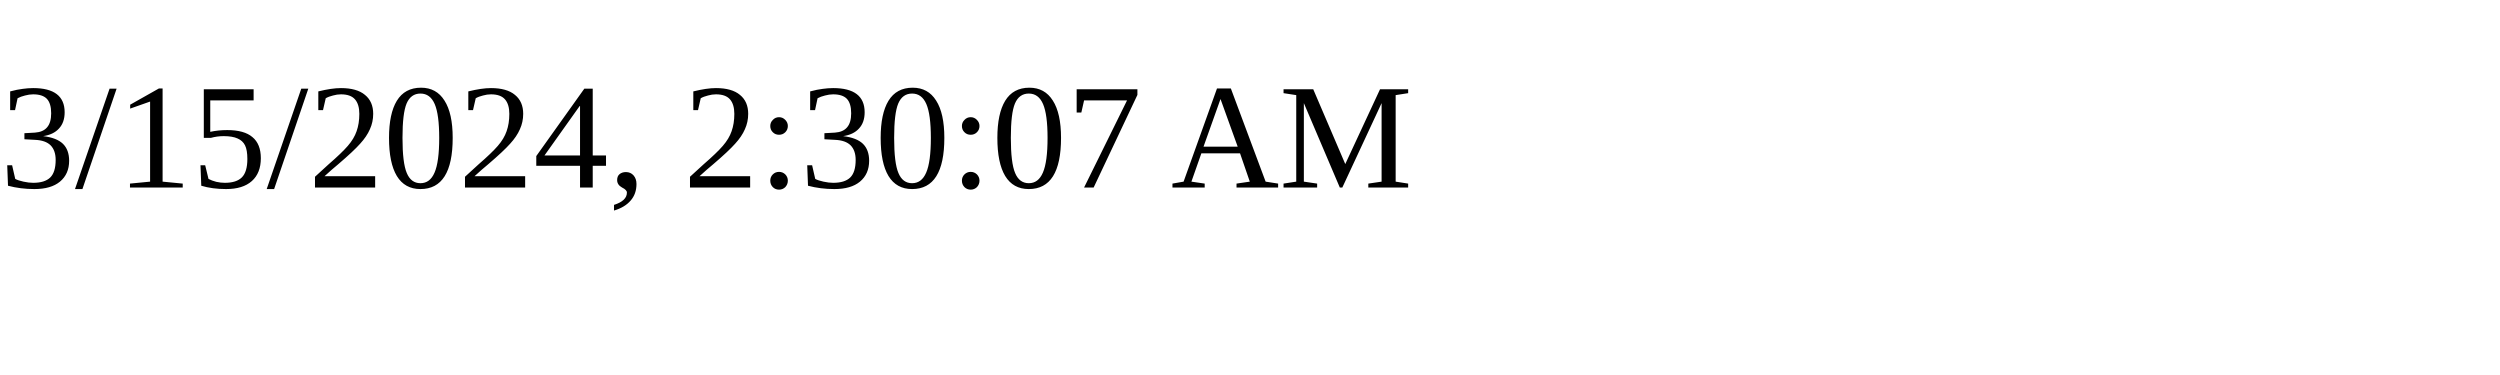
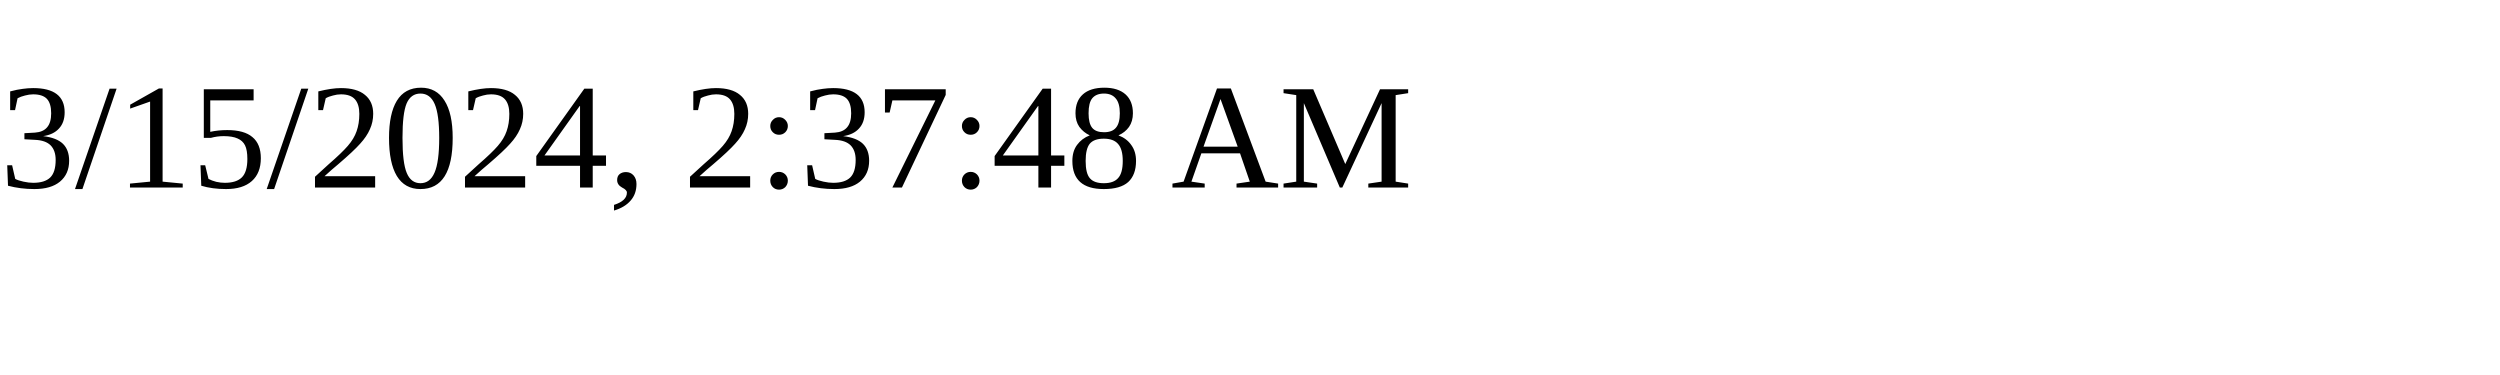
<svg xmlns="http://www.w3.org/2000/svg" height="30" width="200">
-   <text x="0" y="15">3/15/2024, 2:30:07 AM</text>
+   <text x="0" y="15">3/15/2024, 2:37:48 AM</text>
</svg>
